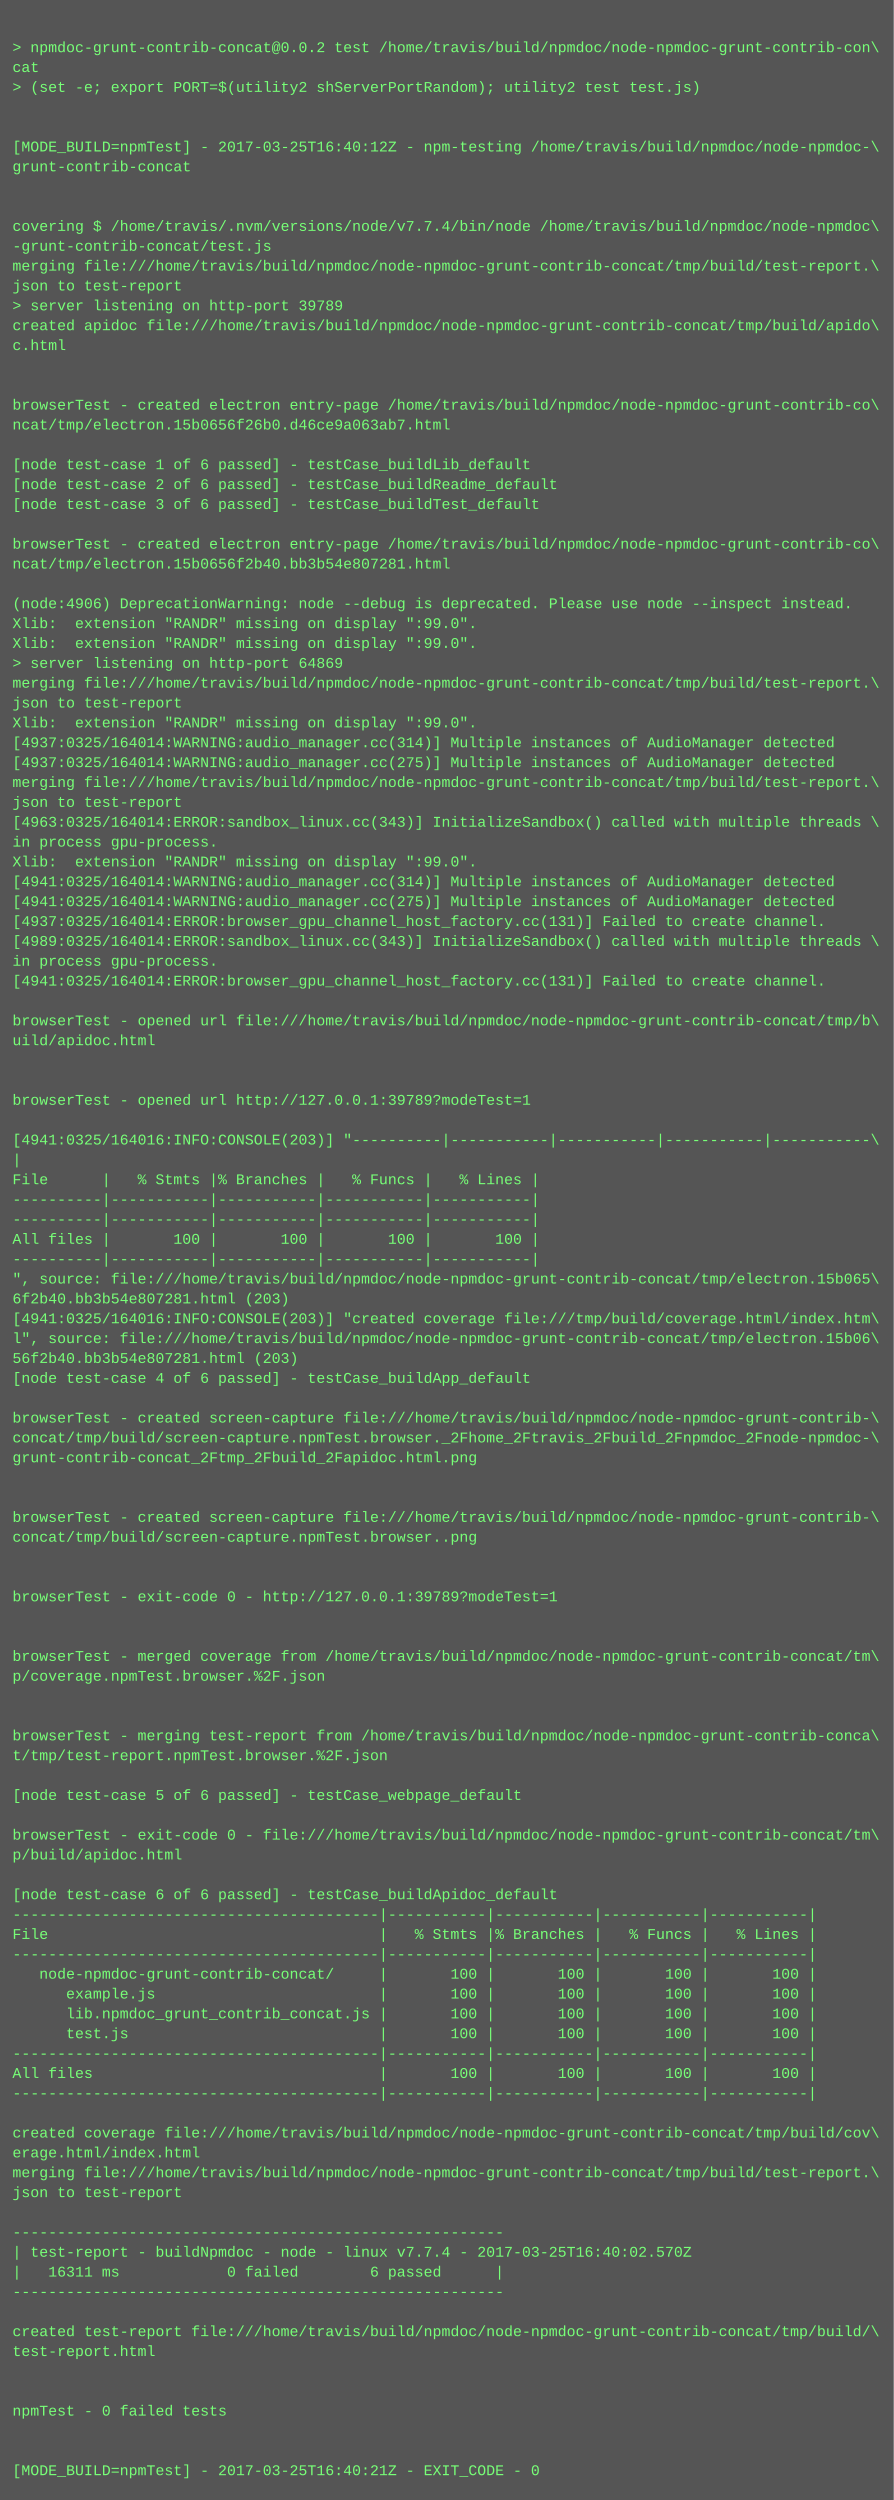
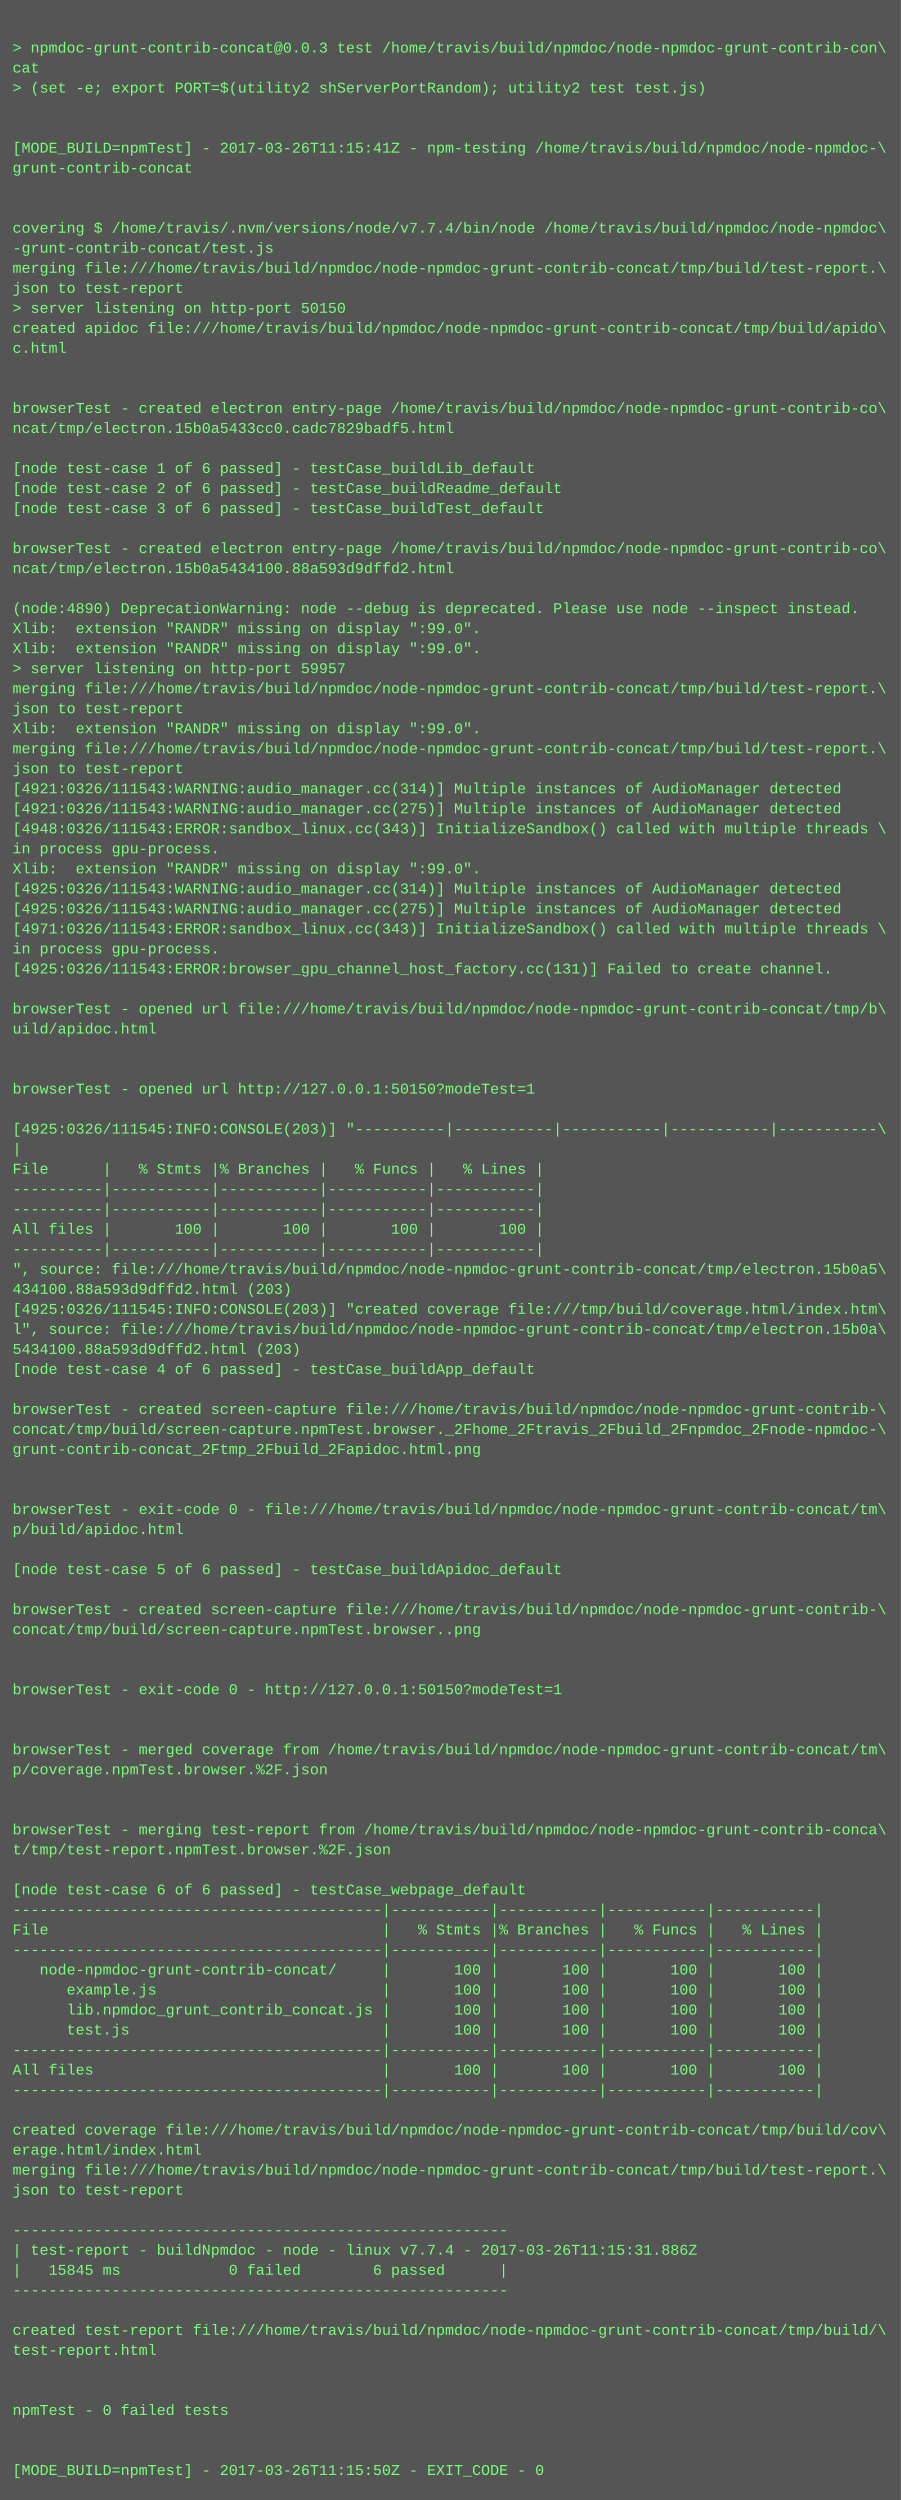
- <svg xmlns="http://www.w3.org/2000/svg" height="2014" width="720">
-   <rect height="2014" fill="#555" width="720" />
+ <svg xmlns="http://www.w3.org/2000/svg" height="1998" width="720">
+   <rect height="1998" fill="#555" width="720" />
  <text fill="#7f7" font-family="Courier New" font-size="12" xml:space="preserve">
    <tspan x="10" y="26" />
-     <tspan x="10" y="42">&gt; npmdoc-grunt-contrib-concat@0.0.2 test /home/travis/build/npmdoc/node-npmdoc-grunt-contrib-con\</tspan>
+     <tspan x="10" y="42">&gt; npmdoc-grunt-contrib-concat@0.0.3 test /home/travis/build/npmdoc/node-npmdoc-grunt-contrib-con\</tspan>
    <tspan x="10" y="58">cat</tspan>
    <tspan x="10" y="74">&gt; (set -e; export PORT=$(utility2 shServerPortRandom); utility2 test test.js)</tspan>
    <tspan x="10" y="90" />
    <tspan x="10" y="106" />
-     <tspan x="10" y="122">[MODE_BUILD=npmTest] - 2017-03-25T16:40:12Z - npm-testing /home/travis/build/npmdoc/node-npmdoc-\</tspan>
+     <tspan x="10" y="122">[MODE_BUILD=npmTest] - 2017-03-26T11:15:41Z - npm-testing /home/travis/build/npmdoc/node-npmdoc-\</tspan>
    <tspan x="10" y="138">grunt-contrib-concat</tspan>
    <tspan x="10" y="154" />
    <tspan x="10" y="170" />
    <tspan x="10" y="186">covering $ /home/travis/.nvm/versions/node/v7.7.4/bin/node /home/travis/build/npmdoc/node-npmdoc\</tspan>
    <tspan x="10" y="202">-grunt-contrib-concat/test.js</tspan>
    <tspan x="10" y="218">merging file:///home/travis/build/npmdoc/node-npmdoc-grunt-contrib-concat/tmp/build/test-report.\</tspan>
    <tspan x="10" y="234">json to test-report</tspan>
-     <tspan x="10" y="250">&gt; server listening on http-port 39789</tspan>
+     <tspan x="10" y="250">&gt; server listening on http-port 50150</tspan>
    <tspan x="10" y="266">created apidoc file:///home/travis/build/npmdoc/node-npmdoc-grunt-contrib-concat/tmp/build/apido\</tspan>
    <tspan x="10" y="282">c.html</tspan>
    <tspan x="10" y="298" />
    <tspan x="10" y="314" />
    <tspan x="10" y="330">browserTest - created electron entry-page /home/travis/build/npmdoc/node-npmdoc-grunt-contrib-co\</tspan>
-     <tspan x="10" y="346">ncat/tmp/electron.15b0656f26b0.d46ce9a063ab7.html</tspan>
+     <tspan x="10" y="346">ncat/tmp/electron.15b0a5433cc0.cadc7829badf5.html</tspan>
    <tspan x="10" y="362" />
    <tspan x="10" y="378">[node test-case 1 of 6 passed] - testCase_buildLib_default</tspan>
    <tspan x="10" y="394">[node test-case 2 of 6 passed] - testCase_buildReadme_default</tspan>
    <tspan x="10" y="410">[node test-case 3 of 6 passed] - testCase_buildTest_default</tspan>
    <tspan x="10" y="426" />
    <tspan x="10" y="442">browserTest - created electron entry-page /home/travis/build/npmdoc/node-npmdoc-grunt-contrib-co\</tspan>
-     <tspan x="10" y="458">ncat/tmp/electron.15b0656f2b40.bb3b54e807281.html</tspan>
+     <tspan x="10" y="458">ncat/tmp/electron.15b0a5434100.88a593d9dffd2.html</tspan>
    <tspan x="10" y="474" />
-     <tspan x="10" y="490">(node:4906) DeprecationWarning: node --debug is deprecated. Please use node --inspect instead.</tspan>
+     <tspan x="10" y="490">(node:4890) DeprecationWarning: node --debug is deprecated. Please use node --inspect instead.</tspan>
    <tspan x="10" y="506">Xlib:  extension "RANDR" missing on display ":99.0".</tspan>
    <tspan x="10" y="522">Xlib:  extension "RANDR" missing on display ":99.0".</tspan>
-     <tspan x="10" y="538">&gt; server listening on http-port 64869</tspan>
+     <tspan x="10" y="538">&gt; server listening on http-port 59957</tspan>
    <tspan x="10" y="554">merging file:///home/travis/build/npmdoc/node-npmdoc-grunt-contrib-concat/tmp/build/test-report.\</tspan>
    <tspan x="10" y="570">json to test-report</tspan>
    <tspan x="10" y="586">Xlib:  extension "RANDR" missing on display ":99.0".</tspan>
-     <tspan x="10" y="602">[4937:0325/164014:WARNING:audio_manager.cc(314)] Multiple instances of AudioManager detected</tspan>
-     <tspan x="10" y="618">[4937:0325/164014:WARNING:audio_manager.cc(275)] Multiple instances of AudioManager detected</tspan>
-     <tspan x="10" y="634">merging file:///home/travis/build/npmdoc/node-npmdoc-grunt-contrib-concat/tmp/build/test-report.\</tspan>
-     <tspan x="10" y="650">json to test-report</tspan>
-     <tspan x="10" y="666">[4963:0325/164014:ERROR:sandbox_linux.cc(343)] InitializeSandbox() called with multiple threads \</tspan>
+     <tspan x="10" y="602">merging file:///home/travis/build/npmdoc/node-npmdoc-grunt-contrib-concat/tmp/build/test-report.\</tspan>
+     <tspan x="10" y="618">json to test-report</tspan>
+     <tspan x="10" y="634">[4921:0326/111543:WARNING:audio_manager.cc(314)] Multiple instances of AudioManager detected</tspan>
+     <tspan x="10" y="650">[4921:0326/111543:WARNING:audio_manager.cc(275)] Multiple instances of AudioManager detected</tspan>
+     <tspan x="10" y="666">[4948:0326/111543:ERROR:sandbox_linux.cc(343)] InitializeSandbox() called with multiple threads \</tspan>
    <tspan x="10" y="682">in process gpu-process. </tspan>
    <tspan x="10" y="698">Xlib:  extension "RANDR" missing on display ":99.0".</tspan>
-     <tspan x="10" y="714">[4941:0325/164014:WARNING:audio_manager.cc(314)] Multiple instances of AudioManager detected</tspan>
-     <tspan x="10" y="730">[4941:0325/164014:WARNING:audio_manager.cc(275)] Multiple instances of AudioManager detected</tspan>
-     <tspan x="10" y="746">[4937:0325/164014:ERROR:browser_gpu_channel_host_factory.cc(131)] Failed to create channel.</tspan>
-     <tspan x="10" y="762">[4989:0325/164014:ERROR:sandbox_linux.cc(343)] InitializeSandbox() called with multiple threads \</tspan>
-     <tspan x="10" y="778">in process gpu-process. </tspan>
-     <tspan x="10" y="794">[4941:0325/164014:ERROR:browser_gpu_channel_host_factory.cc(131)] Failed to create channel.</tspan>
-     <tspan x="10" y="810" />
-     <tspan x="10" y="826">browserTest - opened url file:///home/travis/build/npmdoc/node-npmdoc-grunt-contrib-concat/tmp/b\</tspan>
-     <tspan x="10" y="842">uild/apidoc.html</tspan>
+     <tspan x="10" y="714">[4925:0326/111543:WARNING:audio_manager.cc(314)] Multiple instances of AudioManager detected</tspan>
+     <tspan x="10" y="730">[4925:0326/111543:WARNING:audio_manager.cc(275)] Multiple instances of AudioManager detected</tspan>
+     <tspan x="10" y="746">[4971:0326/111543:ERROR:sandbox_linux.cc(343)] InitializeSandbox() called with multiple threads \</tspan>
+     <tspan x="10" y="762">in process gpu-process. </tspan>
+     <tspan x="10" y="778">[4925:0326/111543:ERROR:browser_gpu_channel_host_factory.cc(131)] Failed to create channel.</tspan>
+     <tspan x="10" y="794" />
+     <tspan x="10" y="810">browserTest - opened url file:///home/travis/build/npmdoc/node-npmdoc-grunt-contrib-concat/tmp/b\</tspan>
+     <tspan x="10" y="826">uild/apidoc.html</tspan>
+     <tspan x="10" y="842" />
    <tspan x="10" y="858" />
-     <tspan x="10" y="874" />
-     <tspan x="10" y="890">browserTest - opened url http://127.0.0.1:39789?modeTest=1</tspan>
-     <tspan x="10" y="906" />
-     <tspan x="10" y="922">[4941:0325/164016:INFO:CONSOLE(203)] "----------|-----------|-----------|-----------|-----------\</tspan>
-     <tspan x="10" y="938">|</tspan>
-     <tspan x="10" y="954">File      |   % Stmts |% Branches |   % Funcs |   % Lines |</tspan>
+     <tspan x="10" y="874">browserTest - opened url http://127.0.0.1:50150?modeTest=1</tspan>
+     <tspan x="10" y="890" />
+     <tspan x="10" y="906">[4925:0326/111545:INFO:CONSOLE(203)] "----------|-----------|-----------|-----------|-----------\</tspan>
+     <tspan x="10" y="922">|</tspan>
+     <tspan x="10" y="938">File      |   % Stmts |% Branches |   % Funcs |   % Lines |</tspan>
+     <tspan x="10" y="954">----------|-----------|-----------|-----------|-----------|</tspan>
    <tspan x="10" y="970">----------|-----------|-----------|-----------|-----------|</tspan>
-     <tspan x="10" y="986">----------|-----------|-----------|-----------|-----------|</tspan>
-     <tspan x="10" y="1002">All files |       100 |       100 |       100 |       100 |</tspan>
-     <tspan x="10" y="1018">----------|-----------|-----------|-----------|-----------|</tspan>
-     <tspan x="10" y="1034">", source: file:///home/travis/build/npmdoc/node-npmdoc-grunt-contrib-concat/tmp/electron.15b065\</tspan>
-     <tspan x="10" y="1050">6f2b40.bb3b54e807281.html (203)</tspan>
-     <tspan x="10" y="1066">[4941:0325/164016:INFO:CONSOLE(203)] "created coverage file:///tmp/build/coverage.html/index.htm\</tspan>
-     <tspan x="10" y="1082">l", source: file:///home/travis/build/npmdoc/node-npmdoc-grunt-contrib-concat/tmp/electron.15b06\</tspan>
-     <tspan x="10" y="1098">56f2b40.bb3b54e807281.html (203)</tspan>
-     <tspan x="10" y="1114">[node test-case 4 of 6 passed] - testCase_buildApp_default</tspan>
-     <tspan x="10" y="1130" />
-     <tspan x="10" y="1146">browserTest - created screen-capture file:///home/travis/build/npmdoc/node-npmdoc-grunt-contrib-\</tspan>
-     <tspan x="10" y="1162">concat/tmp/build/screen-capture.npmTest.browser._2Fhome_2Ftravis_2Fbuild_2Fnpmdoc_2Fnode-npmdoc-\</tspan>
-     <tspan x="10" y="1178">grunt-contrib-concat_2Ftmp_2Fbuild_2Fapidoc.html.png</tspan>
+     <tspan x="10" y="986">All files |       100 |       100 |       100 |       100 |</tspan>
+     <tspan x="10" y="1002">----------|-----------|-----------|-----------|-----------|</tspan>
+     <tspan x="10" y="1018">", source: file:///home/travis/build/npmdoc/node-npmdoc-grunt-contrib-concat/tmp/electron.15b0a5\</tspan>
+     <tspan x="10" y="1034">434100.88a593d9dffd2.html (203)</tspan>
+     <tspan x="10" y="1050">[4925:0326/111545:INFO:CONSOLE(203)] "created coverage file:///tmp/build/coverage.html/index.htm\</tspan>
+     <tspan x="10" y="1066">l", source: file:///home/travis/build/npmdoc/node-npmdoc-grunt-contrib-concat/tmp/electron.15b0a\</tspan>
+     <tspan x="10" y="1082">5434100.88a593d9dffd2.html (203)</tspan>
+     <tspan x="10" y="1098">[node test-case 4 of 6 passed] - testCase_buildApp_default</tspan>
+     <tspan x="10" y="1114" />
+     <tspan x="10" y="1130">browserTest - created screen-capture file:///home/travis/build/npmdoc/node-npmdoc-grunt-contrib-\</tspan>
+     <tspan x="10" y="1146">concat/tmp/build/screen-capture.npmTest.browser._2Fhome_2Ftravis_2Fbuild_2Fnpmdoc_2Fnode-npmdoc-\</tspan>
+     <tspan x="10" y="1162">grunt-contrib-concat_2Ftmp_2Fbuild_2Fapidoc.html.png</tspan>
+     <tspan x="10" y="1178" />
    <tspan x="10" y="1194" />
-     <tspan x="10" y="1210" />
-     <tspan x="10" y="1226">browserTest - created screen-capture file:///home/travis/build/npmdoc/node-npmdoc-grunt-contrib-\</tspan>
-     <tspan x="10" y="1242">concat/tmp/build/screen-capture.npmTest.browser..png</tspan>
-     <tspan x="10" y="1258" />
+     <tspan x="10" y="1210">browserTest - exit-code 0 - file:///home/travis/build/npmdoc/node-npmdoc-grunt-contrib-concat/tm\</tspan>
+     <tspan x="10" y="1226">p/build/apidoc.html</tspan>
+     <tspan x="10" y="1242" />
+     <tspan x="10" y="1258">[node test-case 5 of 6 passed] - testCase_buildApidoc_default</tspan>
    <tspan x="10" y="1274" />
-     <tspan x="10" y="1290">browserTest - exit-code 0 - http://127.0.0.1:39789?modeTest=1</tspan>
-     <tspan x="10" y="1306" />
+     <tspan x="10" y="1290">browserTest - created screen-capture file:///home/travis/build/npmdoc/node-npmdoc-grunt-contrib-\</tspan>
+     <tspan x="10" y="1306">concat/tmp/build/screen-capture.npmTest.browser..png</tspan>
    <tspan x="10" y="1322" />
-     <tspan x="10" y="1338">browserTest - merged coverage from /home/travis/build/npmdoc/node-npmdoc-grunt-contrib-concat/tm\</tspan>
-     <tspan x="10" y="1354">p/coverage.npmTest.browser.%2F.json</tspan>
+     <tspan x="10" y="1338" />
+     <tspan x="10" y="1354">browserTest - exit-code 0 - http://127.0.0.1:50150?modeTest=1</tspan>
    <tspan x="10" y="1370" />
    <tspan x="10" y="1386" />
-     <tspan x="10" y="1402">browserTest - merging test-report from /home/travis/build/npmdoc/node-npmdoc-grunt-contrib-conca\</tspan>
-     <tspan x="10" y="1418">t/tmp/test-report.npmTest.browser.%2F.json</tspan>
+     <tspan x="10" y="1402">browserTest - merged coverage from /home/travis/build/npmdoc/node-npmdoc-grunt-contrib-concat/tm\</tspan>
+     <tspan x="10" y="1418">p/coverage.npmTest.browser.%2F.json</tspan>
    <tspan x="10" y="1434" />
-     <tspan x="10" y="1450">[node test-case 5 of 6 passed] - testCase_webpage_default</tspan>
-     <tspan x="10" y="1466" />
-     <tspan x="10" y="1482">browserTest - exit-code 0 - file:///home/travis/build/npmdoc/node-npmdoc-grunt-contrib-concat/tm\</tspan>
-     <tspan x="10" y="1498">p/build/apidoc.html</tspan>
-     <tspan x="10" y="1514" />
-     <tspan x="10" y="1530">[node test-case 6 of 6 passed] - testCase_buildApidoc_default</tspan>
-     <tspan x="10" y="1546">-----------------------------------------|-----------|-----------|-----------|-----------|</tspan>
-     <tspan x="10" y="1562">File                                     |   % Stmts |% Branches |   % Funcs |   % Lines |</tspan>
-     <tspan x="10" y="1578">-----------------------------------------|-----------|-----------|-----------|-----------|</tspan>
-     <tspan x="10" y="1594">   node-npmdoc-grunt-contrib-concat/     |       100 |       100 |       100 |       100 |</tspan>
-     <tspan x="10" y="1610">      example.js                         |       100 |       100 |       100 |       100 |</tspan>
-     <tspan x="10" y="1626">      lib.npmdoc_grunt_contrib_concat.js |       100 |       100 |       100 |       100 |</tspan>
-     <tspan x="10" y="1642">      test.js                            |       100 |       100 |       100 |       100 |</tspan>
-     <tspan x="10" y="1658">-----------------------------------------|-----------|-----------|-----------|-----------|</tspan>
-     <tspan x="10" y="1674">All files                                |       100 |       100 |       100 |       100 |</tspan>
-     <tspan x="10" y="1690">-----------------------------------------|-----------|-----------|-----------|-----------|</tspan>
-     <tspan x="10" y="1706" />
-     <tspan x="10" y="1722">created coverage file:///home/travis/build/npmdoc/node-npmdoc-grunt-contrib-concat/tmp/build/cov\</tspan>
-     <tspan x="10" y="1738">erage.html/index.html</tspan>
-     <tspan x="10" y="1754">merging file:///home/travis/build/npmdoc/node-npmdoc-grunt-contrib-concat/tmp/build/test-report.\</tspan>
-     <tspan x="10" y="1770">json to test-report</tspan>
-     <tspan x="10" y="1786" />
-     <tspan x="10" y="1802">-------------------------------------------------------</tspan>
-     <tspan x="10" y="1818">| test-report - buildNpmdoc - node - linux v7.7.4 - 2017-03-25T16:40:02.570Z</tspan>
-     <tspan x="10" y="1834">|   16311 ms            0 failed        6 passed      |</tspan>
-     <tspan x="10" y="1850">-------------------------------------------------------</tspan>
-     <tspan x="10" y="1866" />
-     <tspan x="10" y="1882">created test-report file:///home/travis/build/npmdoc/node-npmdoc-grunt-contrib-concat/tmp/build/\</tspan>
-     <tspan x="10" y="1898">test-report.html</tspan>
+     <tspan x="10" y="1450" />
+     <tspan x="10" y="1466">browserTest - merging test-report from /home/travis/build/npmdoc/node-npmdoc-grunt-contrib-conca\</tspan>
+     <tspan x="10" y="1482">t/tmp/test-report.npmTest.browser.%2F.json</tspan>
+     <tspan x="10" y="1498" />
+     <tspan x="10" y="1514">[node test-case 6 of 6 passed] - testCase_webpage_default</tspan>
+     <tspan x="10" y="1530">-----------------------------------------|-----------|-----------|-----------|-----------|</tspan>
+     <tspan x="10" y="1546">File                                     |   % Stmts |% Branches |   % Funcs |   % Lines |</tspan>
+     <tspan x="10" y="1562">-----------------------------------------|-----------|-----------|-----------|-----------|</tspan>
+     <tspan x="10" y="1578">   node-npmdoc-grunt-contrib-concat/     |       100 |       100 |       100 |       100 |</tspan>
+     <tspan x="10" y="1594">      example.js                         |       100 |       100 |       100 |       100 |</tspan>
+     <tspan x="10" y="1610">      lib.npmdoc_grunt_contrib_concat.js |       100 |       100 |       100 |       100 |</tspan>
+     <tspan x="10" y="1626">      test.js                            |       100 |       100 |       100 |       100 |</tspan>
+     <tspan x="10" y="1642">-----------------------------------------|-----------|-----------|-----------|-----------|</tspan>
+     <tspan x="10" y="1658">All files                                |       100 |       100 |       100 |       100 |</tspan>
+     <tspan x="10" y="1674">-----------------------------------------|-----------|-----------|-----------|-----------|</tspan>
+     <tspan x="10" y="1690" />
+     <tspan x="10" y="1706">created coverage file:///home/travis/build/npmdoc/node-npmdoc-grunt-contrib-concat/tmp/build/cov\</tspan>
+     <tspan x="10" y="1722">erage.html/index.html</tspan>
+     <tspan x="10" y="1738">merging file:///home/travis/build/npmdoc/node-npmdoc-grunt-contrib-concat/tmp/build/test-report.\</tspan>
+     <tspan x="10" y="1754">json to test-report</tspan>
+     <tspan x="10" y="1770" />
+     <tspan x="10" y="1786">-------------------------------------------------------</tspan>
+     <tspan x="10" y="1802">| test-report - buildNpmdoc - node - linux v7.7.4 - 2017-03-26T11:15:31.886Z</tspan>
+     <tspan x="10" y="1818">|   15845 ms            0 failed        6 passed      |</tspan>
+     <tspan x="10" y="1834">-------------------------------------------------------</tspan>
+     <tspan x="10" y="1850" />
+     <tspan x="10" y="1866">created test-report file:///home/travis/build/npmdoc/node-npmdoc-grunt-contrib-concat/tmp/build/\</tspan>
+     <tspan x="10" y="1882">test-report.html</tspan>
+     <tspan x="10" y="1898" />
    <tspan x="10" y="1914" />
-     <tspan x="10" y="1930" />
-     <tspan x="10" y="1946">npmTest - 0 failed tests</tspan>
+     <tspan x="10" y="1930">npmTest - 0 failed tests</tspan>
+     <tspan x="10" y="1946" />
    <tspan x="10" y="1962" />
-     <tspan x="10" y="1978" />
-     <tspan x="10" y="1994">[MODE_BUILD=npmTest] - 2017-03-25T16:40:21Z - EXIT_CODE - 0</tspan>
+     <tspan x="10" y="1978">[MODE_BUILD=npmTest] - 2017-03-26T11:15:50Z - EXIT_CODE - 0</tspan>
  </text>
</svg>
